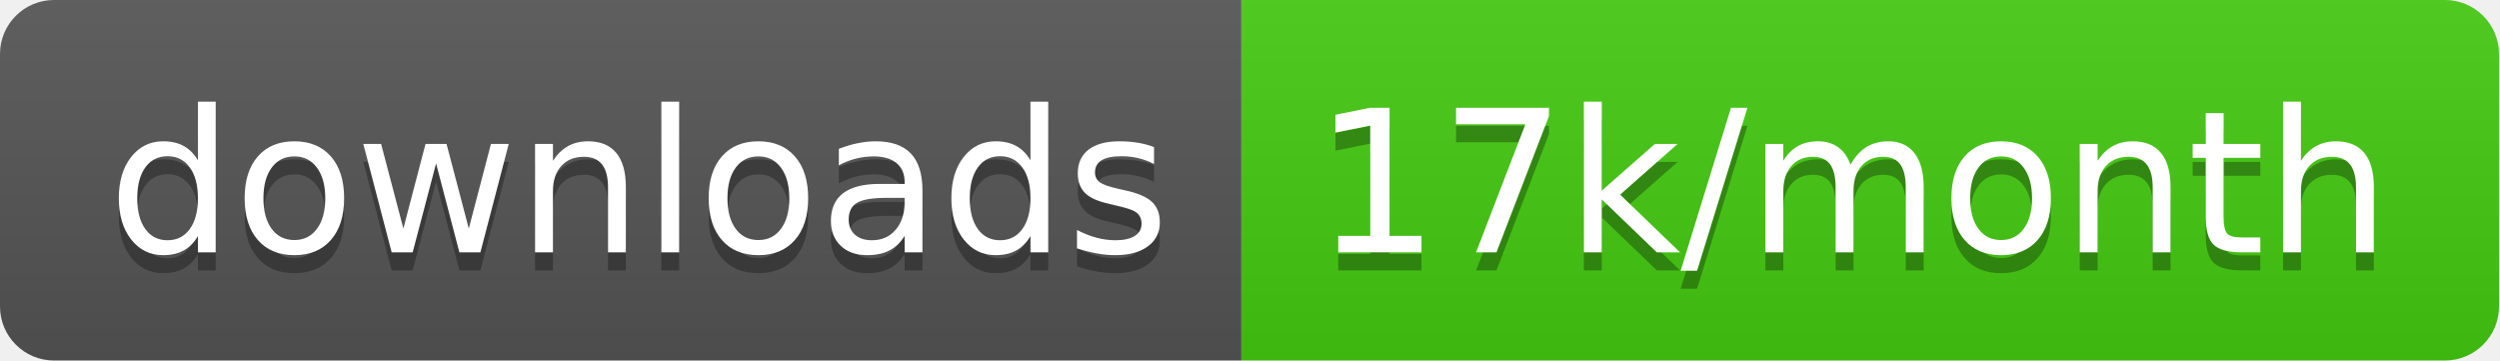
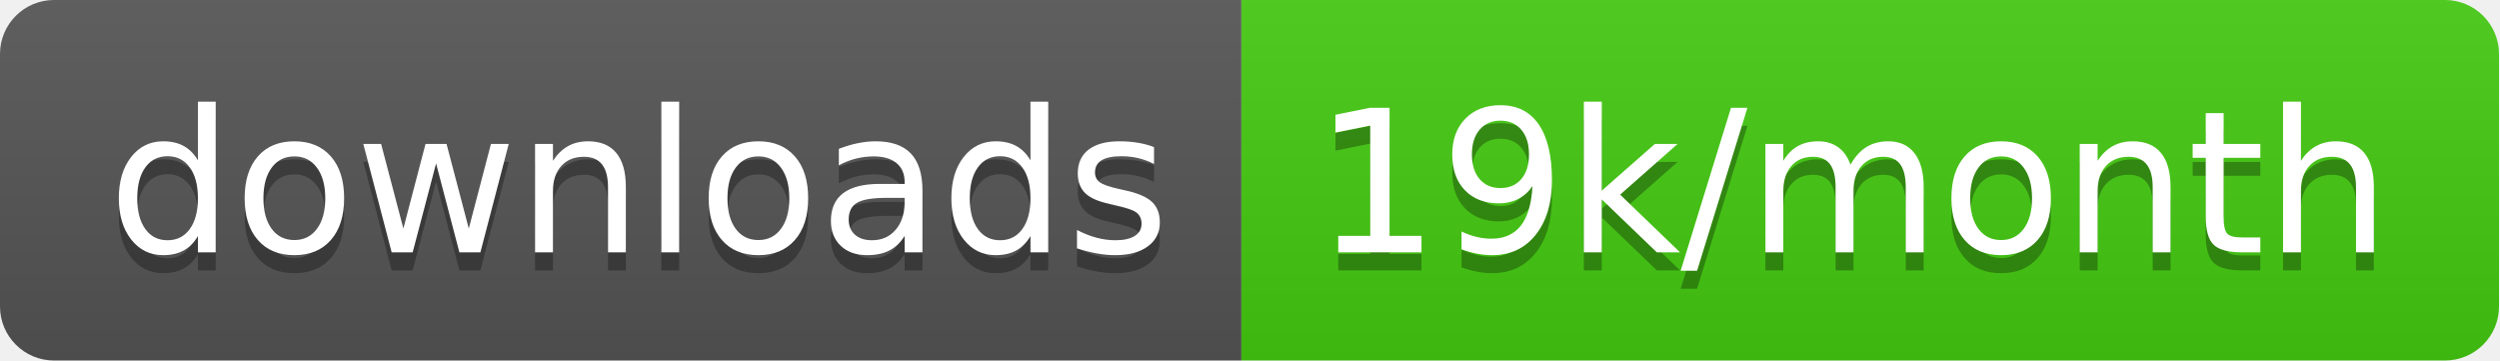
<svg xmlns="http://www.w3.org/2000/svg" width="138.7" height="20">
  <linearGradient id="smooth" x2="0" y2="100%">
    <stop offset="0" stop-color="#bbb" stop-opacity=".1" />
    <stop offset="1" stop-opacity=".1" />
  </linearGradient>
  <clipPath id="round">
    <rect width="138.7" height="20" rx="3" fill="#fff" />
  </clipPath>
  <g clip-path="url(#round)">
    <rect width="68.9" height="20" fill="#555" />
    <rect x="68.9" width="69.8" height="20" fill="#4c1" />
    <rect width="138.7" height="20" fill="url(#smooth)" />
  </g>
  <g fill="#fff" text-anchor="middle" font-family="DejaVu Sans,Verdana,Geneva,sans-serif" font-size="110">
    <text x="354.5" y="150" fill="#010101" fill-opacity=".3" transform="scale(0.1)" textLength="589.0" lengthAdjust="spacing">downloads</text>
    <text x="354.5" y="140" transform="scale(0.1)" textLength="589.0" lengthAdjust="spacing">downloads</text>
-     <text x="1028.0" y="150" fill="#010101" fill-opacity=".3" transform="scale(0.1)" textLength="598.0" lengthAdjust="spacing">17k/month</text>
-     <text x="1028.0" y="140" transform="scale(0.1)" textLength="598.0" lengthAdjust="spacing">17k/month</text>
+     <text x="1028.0" y="150" fill="#010101" fill-opacity=".3" transform="scale(0.1)" textLength="598.0" lengthAdjust="spacing">19k/month</text>
+     <text x="1028.0" y="140" transform="scale(0.1)" textLength="598.0" lengthAdjust="spacing">19k/month</text>
  </g>
</svg>
